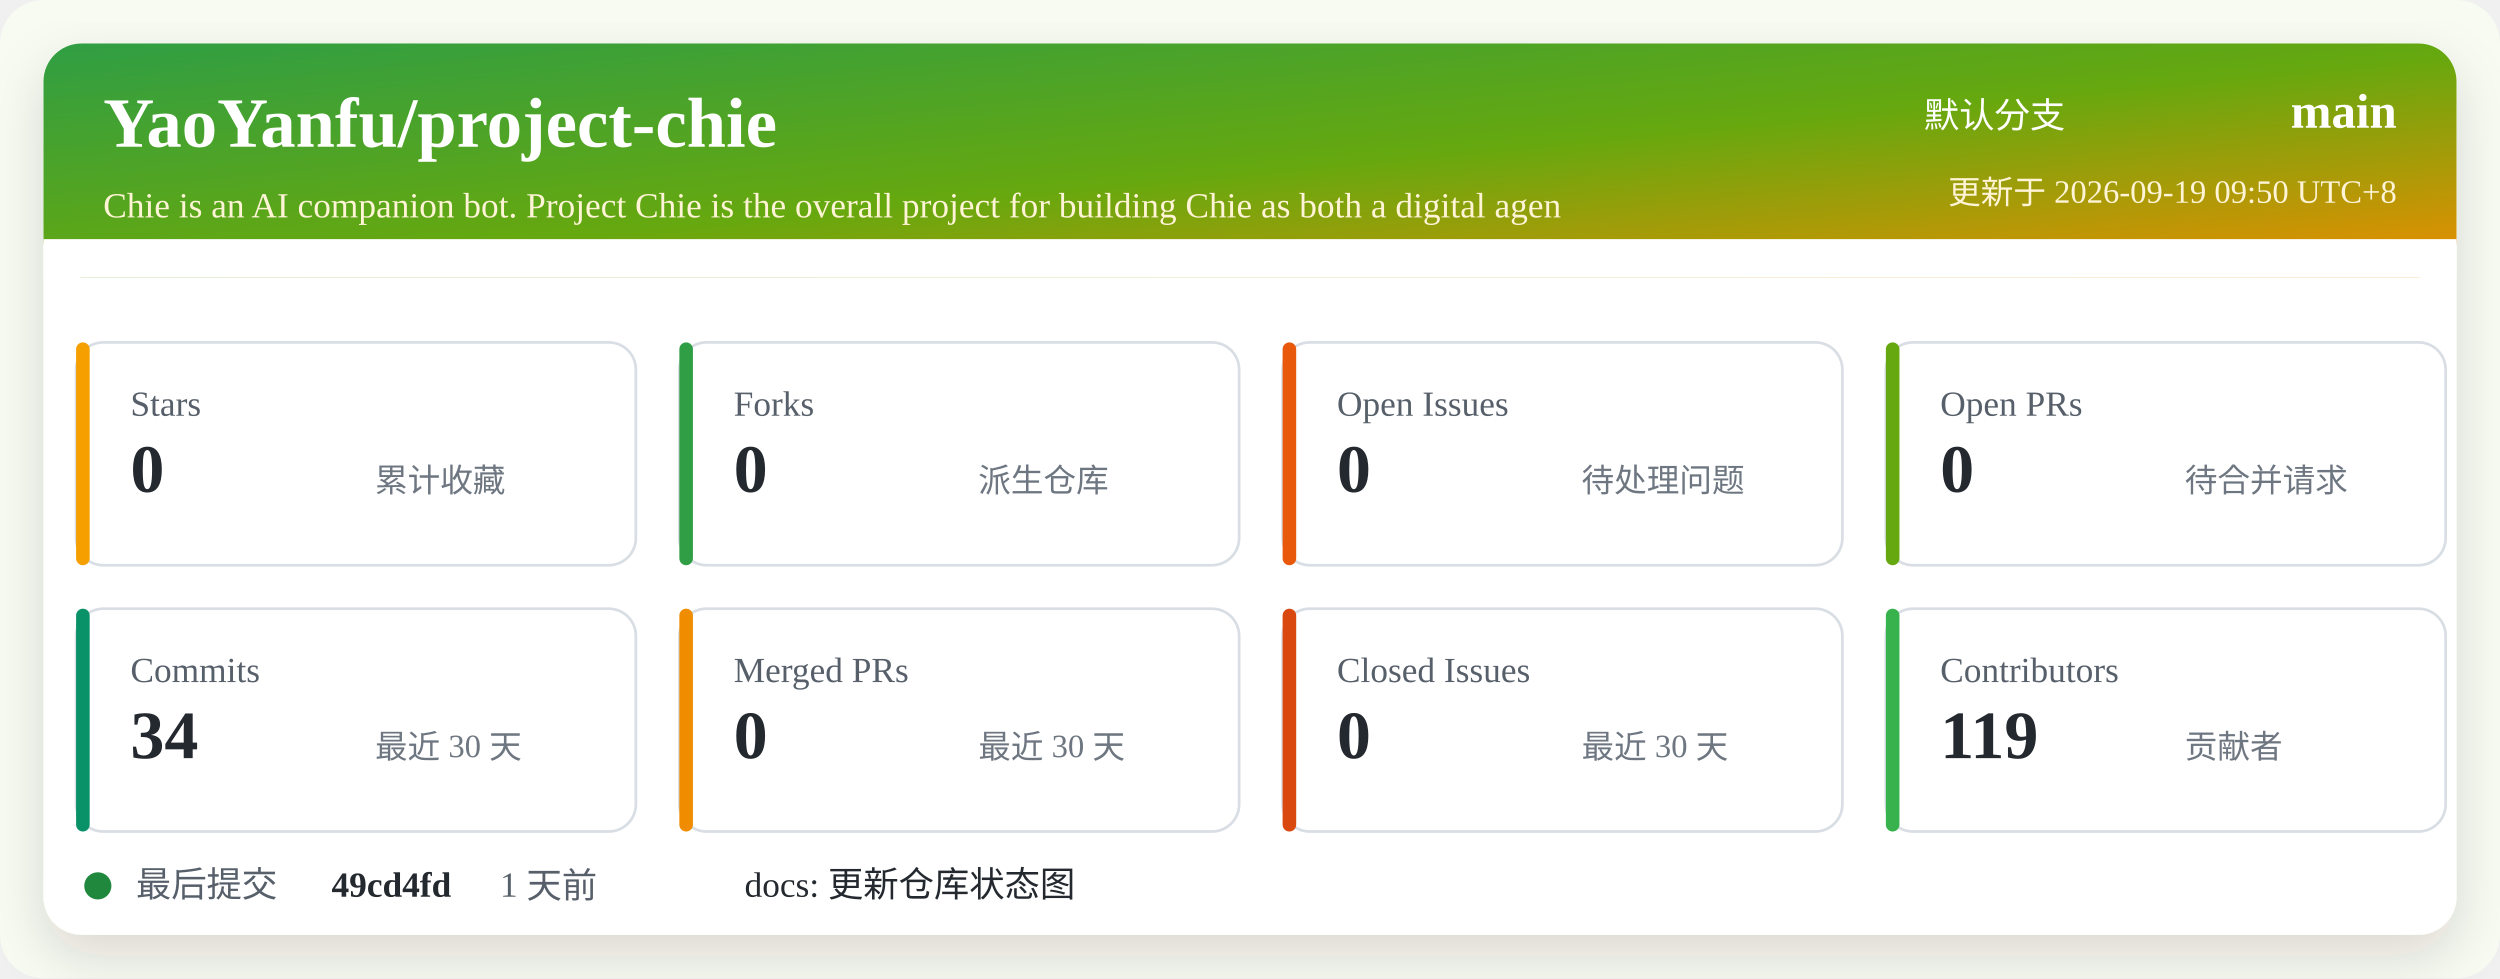
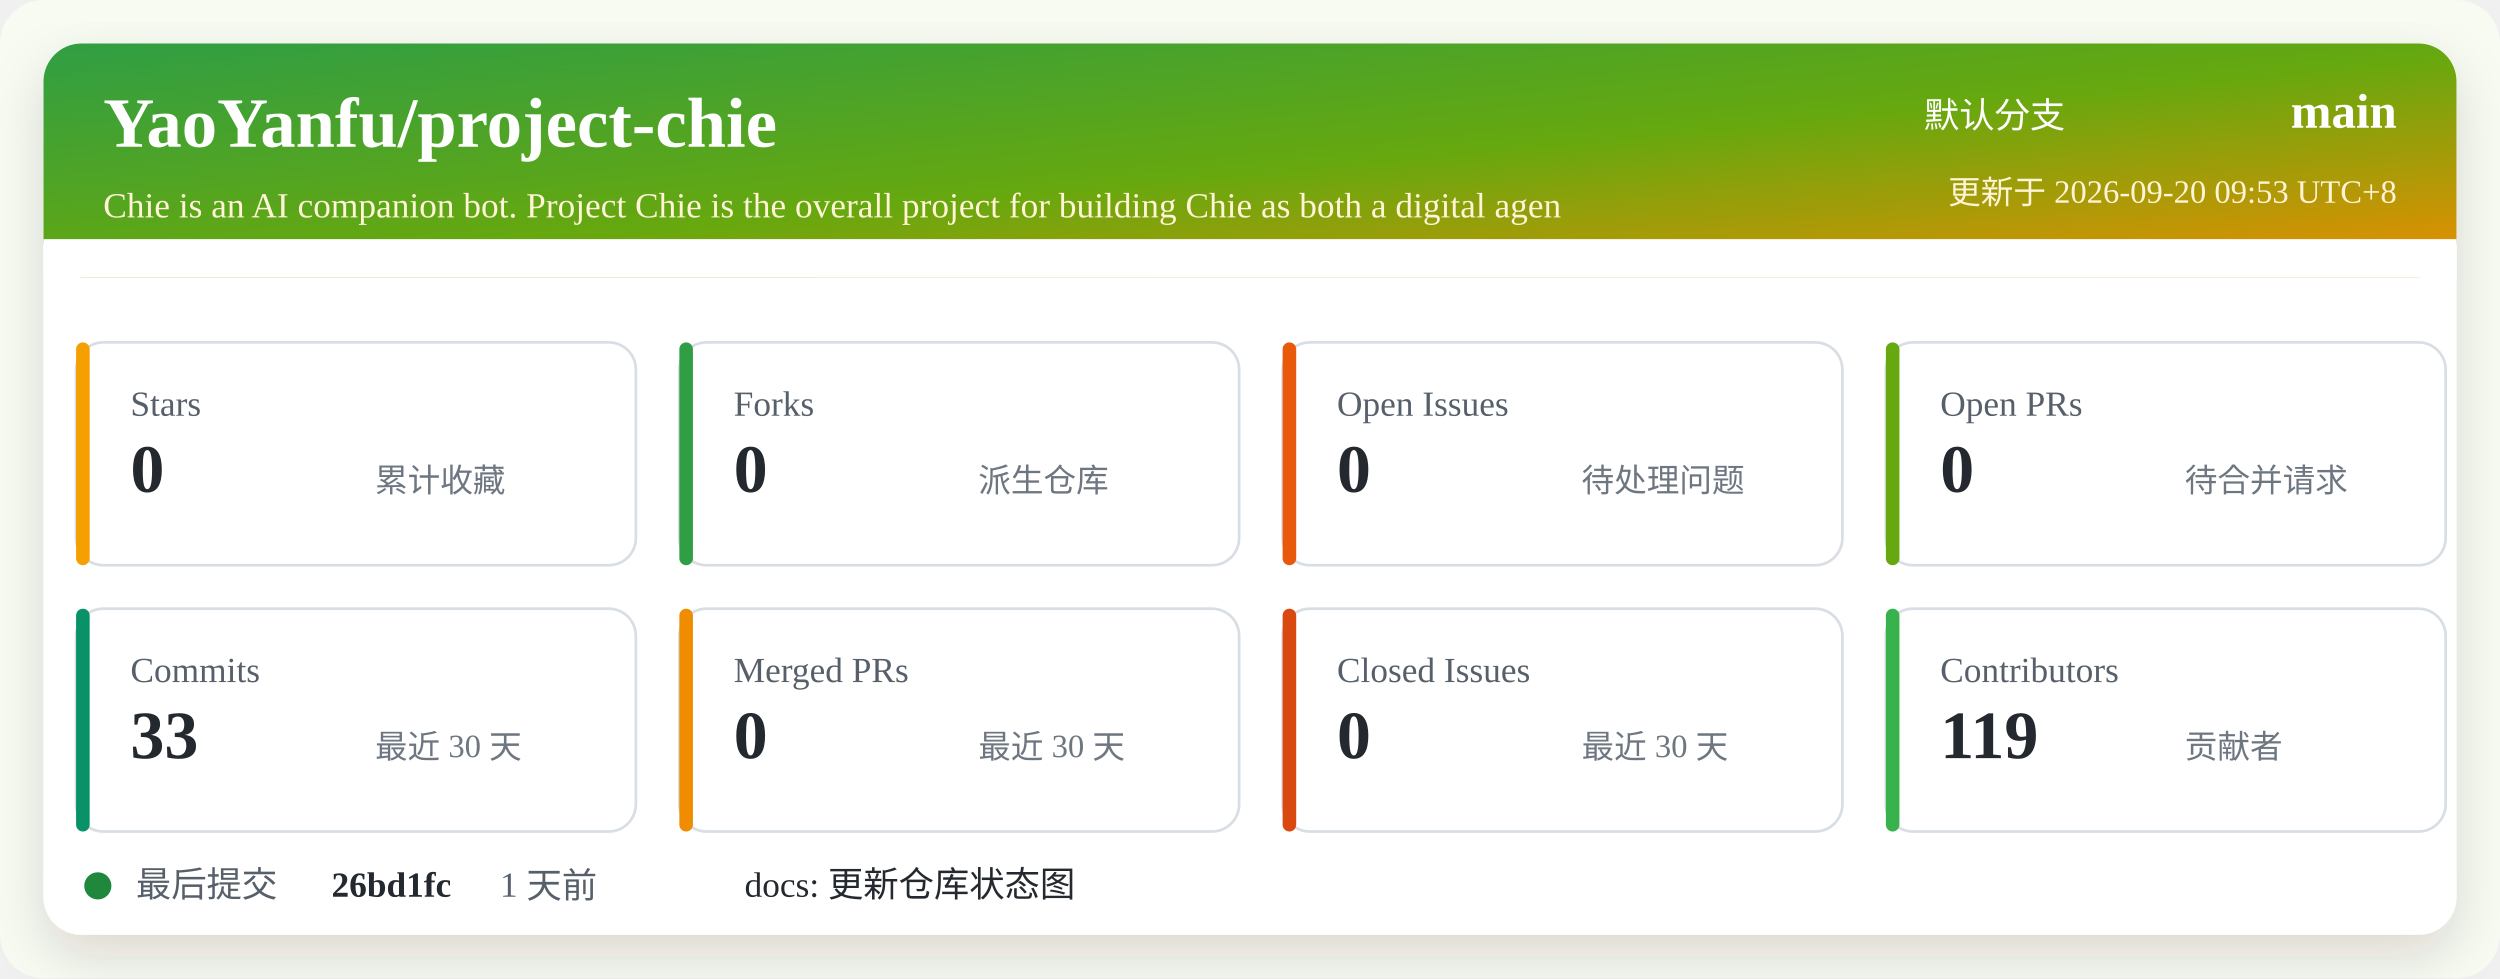
<svg xmlns="http://www.w3.org/2000/svg" width="920" height="360" viewBox="0 0 920 360" role="img" aria-labelledby="title desc">
  <defs>
    <linearGradient id="header" x1="0" x2="1" y1="0" y2="1">
      <stop offset="0%" stop-color="#2f9e44" />
      <stop offset="52%" stop-color="#66a80f" />
      <stop offset="100%" stop-color="#f08c00" />
    </linearGradient>
    <filter id="shadow" x="-5%" y="-5%" width="110%" height="110%">
      <feDropShadow dx="0" dy="8" stdDeviation="10" flood-color="#2b2318" flood-opacity="0.14" />
    </filter>
  </defs>
  <rect width="920" height="360" rx="16" fill="#f7fbf2" />
  <rect x="16" y="16" width="888" height="328" rx="14" fill="#ffffff" filter="url(#shadow)" />
  <rect x="16" y="16" width="888" height="86" rx="14" fill="url(#header)" />
  <path d="M16 88 H904 V102 H16 Z" fill="#ffffff" />
  <text x="38" y="54" fill="#ffffff" font-size="26" font-weight="700">YaoYanfu/project-chie</text>
  <text x="38" y="80" fill="#fff4d6" font-size="13">Chie is an AI companion bot. Project Chie is the overall project for building Chie as both a digital agen</text>
  <text x="760" y="47" fill="#ffffff" font-size="13" text-anchor="end">默认分支</text>
  <text x="882" y="47" fill="#ffffff" font-size="18" font-weight="700" text-anchor="end">main</text>
-   <text x="882" y="75" fill="#fff4d6" font-size="12" text-anchor="end">更新于 2026-09-19 09:50 UTC+8</text>
+   <text x="882" y="75" fill="#fff4d6" font-size="12" text-anchor="end">更新于 2026-09-20 09:53 UTC+8</text>
  <g transform="translate(28 126)">
    <rect width="206" height="82" rx="10" fill="#ffffff" stroke="#d8dee4" />
    <rect x="0" y="0" width="5" height="82" rx="2.5" fill="#f59f00" />
    <text x="20" y="27" fill="#57606a" font-size="13">Stars</text>
    <text x="20" y="55" fill="#24292f" font-size="25" font-weight="700">0</text>
    <text x="110" y="55" fill="#6e7781" font-size="12">累计收藏</text>
  </g>
  <g transform="translate(250 126)">
    <rect width="206" height="82" rx="10" fill="#ffffff" stroke="#d8dee4" />
    <rect x="0" y="0" width="5" height="82" rx="2.5" fill="#2f9e44" />
    <text x="20" y="27" fill="#57606a" font-size="13">Forks</text>
    <text x="20" y="55" fill="#24292f" font-size="25" font-weight="700">0</text>
    <text x="110" y="55" fill="#6e7781" font-size="12">派生仓库</text>
  </g>
  <g transform="translate(472 126)">
    <rect width="206" height="82" rx="10" fill="#ffffff" stroke="#d8dee4" />
    <rect x="0" y="0" width="5" height="82" rx="2.5" fill="#e8590c" />
    <text x="20" y="27" fill="#57606a" font-size="13">Open Issues</text>
    <text x="20" y="55" fill="#24292f" font-size="25" font-weight="700">0</text>
    <text x="110" y="55" fill="#6e7781" font-size="12">待处理问题</text>
  </g>
  <g transform="translate(694 126)">
    <rect width="206" height="82" rx="10" fill="#ffffff" stroke="#d8dee4" />
    <rect x="0" y="0" width="5" height="82" rx="2.5" fill="#66a80f" />
    <text x="20" y="27" fill="#57606a" font-size="13">Open PRs</text>
    <text x="20" y="55" fill="#24292f" font-size="25" font-weight="700">0</text>
    <text x="110" y="55" fill="#6e7781" font-size="12">待合并请求</text>
  </g>
  <g transform="translate(28 224)">
    <rect width="206" height="82" rx="10" fill="#ffffff" stroke="#d8dee4" />
    <rect x="0" y="0" width="5" height="82" rx="2.5" fill="#099268" />
    <text x="20" y="27" fill="#57606a" font-size="13">Commits</text>
-     <text x="20" y="55" fill="#24292f" font-size="25" font-weight="700">34</text>
+     <text x="20" y="55" fill="#24292f" font-size="25" font-weight="700">33</text>
    <text x="110" y="55" fill="#6e7781" font-size="12">最近 30 天</text>
  </g>
  <g transform="translate(250 224)">
    <rect width="206" height="82" rx="10" fill="#ffffff" stroke="#d8dee4" />
    <rect x="0" y="0" width="5" height="82" rx="2.5" fill="#f08c00" />
    <text x="20" y="27" fill="#57606a" font-size="13">Merged PRs</text>
    <text x="20" y="55" fill="#24292f" font-size="25" font-weight="700">0</text>
    <text x="110" y="55" fill="#6e7781" font-size="12">最近 30 天</text>
  </g>
  <g transform="translate(472 224)">
    <rect width="206" height="82" rx="10" fill="#ffffff" stroke="#d8dee4" />
    <rect x="0" y="0" width="5" height="82" rx="2.5" fill="#d9480f" />
    <text x="20" y="27" fill="#57606a" font-size="13">Closed Issues</text>
    <text x="20" y="55" fill="#24292f" font-size="25" font-weight="700">0</text>
    <text x="110" y="55" fill="#6e7781" font-size="12">最近 30 天</text>
  </g>
  <g transform="translate(694 224)">
    <rect width="206" height="82" rx="10" fill="#ffffff" stroke="#d8dee4" />
    <rect x="0" y="0" width="5" height="82" rx="2.5" fill="#37b24d" />
    <text x="20" y="27" fill="#57606a" font-size="13">Contributors</text>
    <text x="20" y="55" fill="#24292f" font-size="25" font-weight="700">119</text>
    <text x="110" y="55" fill="#6e7781" font-size="12">贡献者</text>
  </g>
  <g transform="translate(28 318)">
    <circle cx="8" cy="8" r="5" fill="#1f883d" />
    <text x="22" y="12" fill="#57606a" font-size="13">最后提交</text>
-     <text x="94" y="12" fill="#24292f" font-size="13" font-weight="700">49cd4fd</text>
+     <text x="94" y="12" fill="#24292f" font-size="13" font-weight="700">26bd1fc</text>
    <text x="156" y="12" fill="#57606a" font-size="13">1 天前</text>
    <text x="246" y="12" fill="#24292f" font-size="13">docs: 更新仓库状态图</text>
  </g>
</svg>
